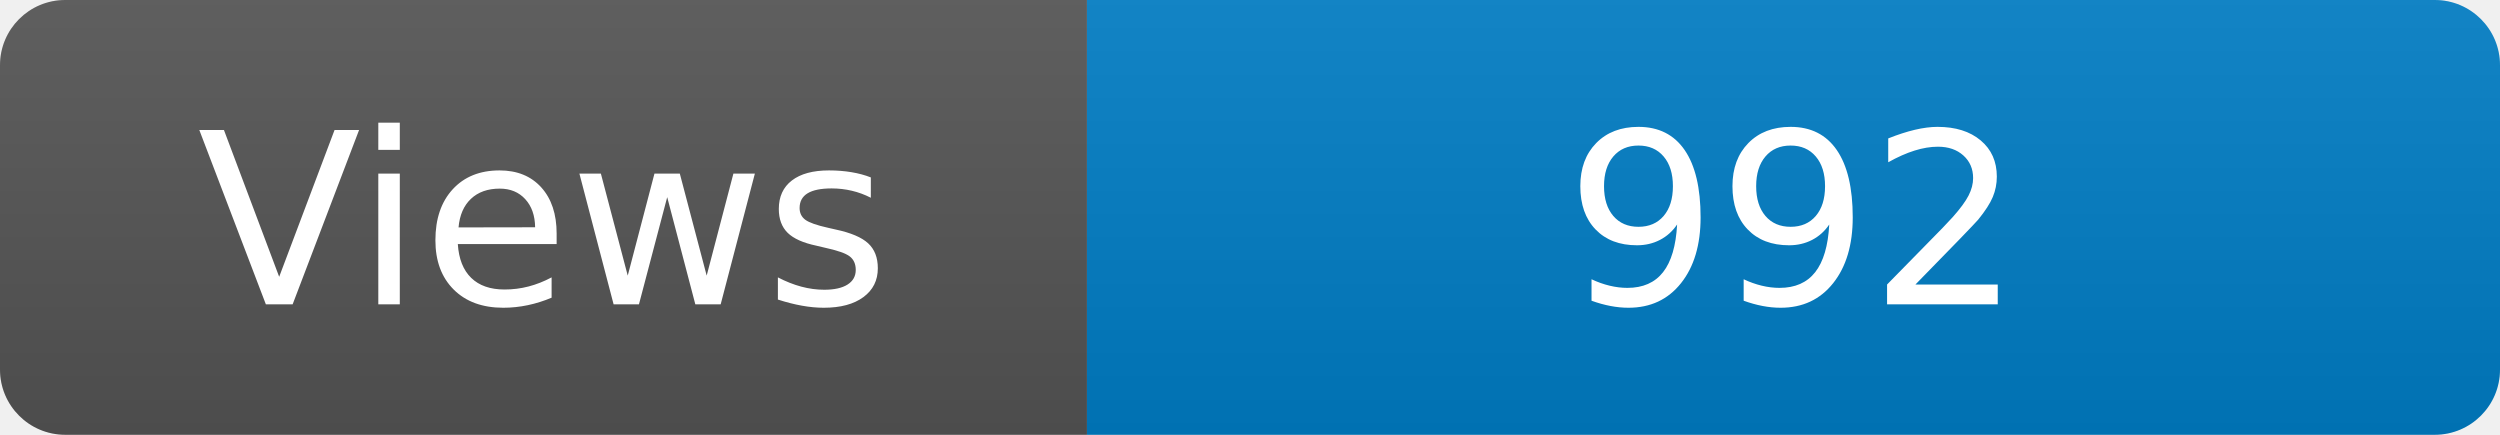
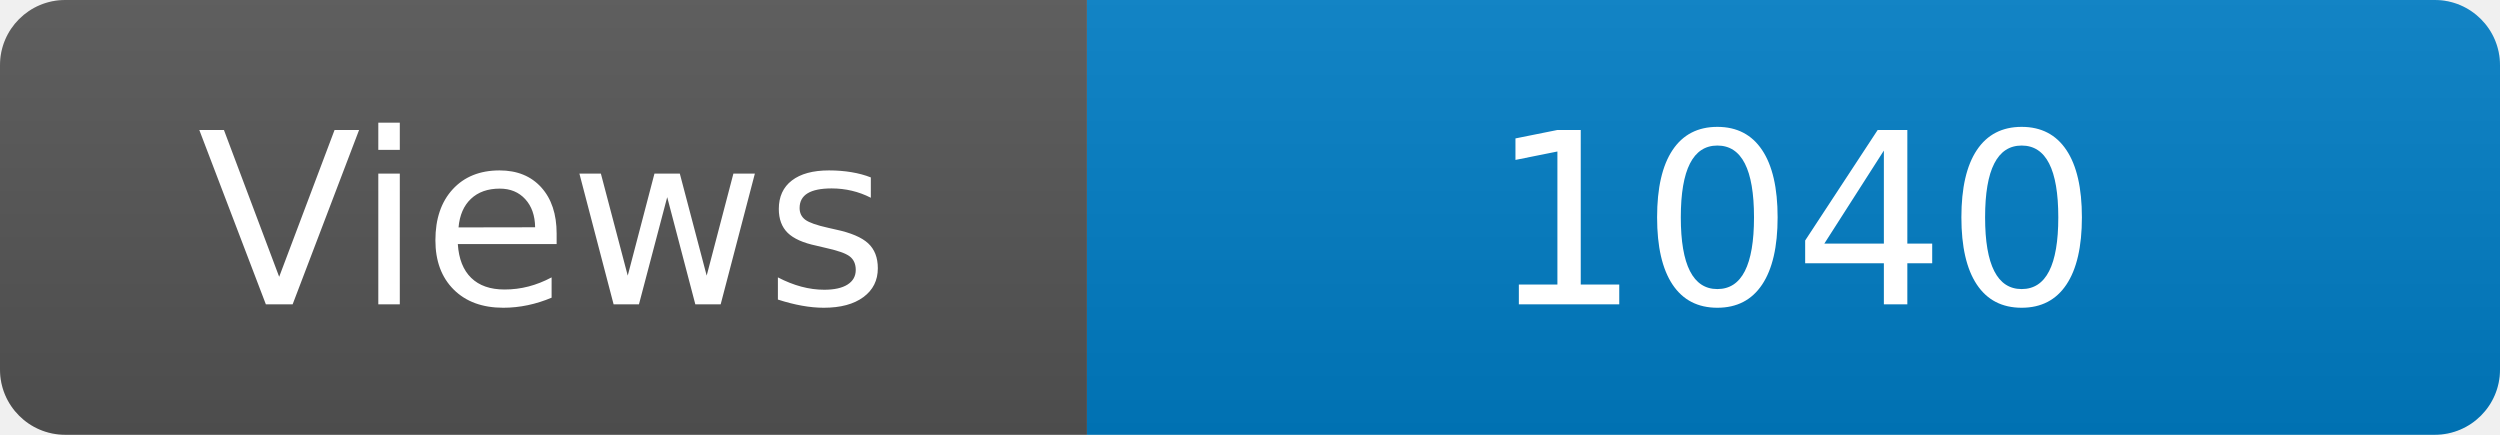
<svg xmlns="http://www.w3.org/2000/svg" width="115" height="20" role="img" aria-label="Maintained?: yes">
  <linearGradient id="s" x2="0" y2="100%">
    <stop offset="0" stop-color="#bbb" stop-opacity=".1" />
    <stop offset="1" stop-opacity=".1" />
  </linearGradient>
  <clipPath id="r">
    <rect width="115" height="20" rx="3" fill="#fff" />
  </clipPath>
  <g clip-path="url(#r)">
    <rect width="50" height="20" fill="#555" />
    <rect x="50" width="160" height="20" fill="#007ec6" />
    <rect width="115" height="20" fill="url(#s)" />
  </g>
  <g fill="#fff" text-anchor="middle" font-family="Verdana,Geneva,DejaVu Sans,sans-serif" font-size="110">
    <text x="250" y="140" transform="scale(.1)" fill="#fff">Views</text>
-     <text x="825" y="140" transform="scale(.1)" fill="#fff">992</text>
+     <text x="825" y="140" transform="scale(.1)" fill="#fff">1040</text>
  </g>
</svg>
